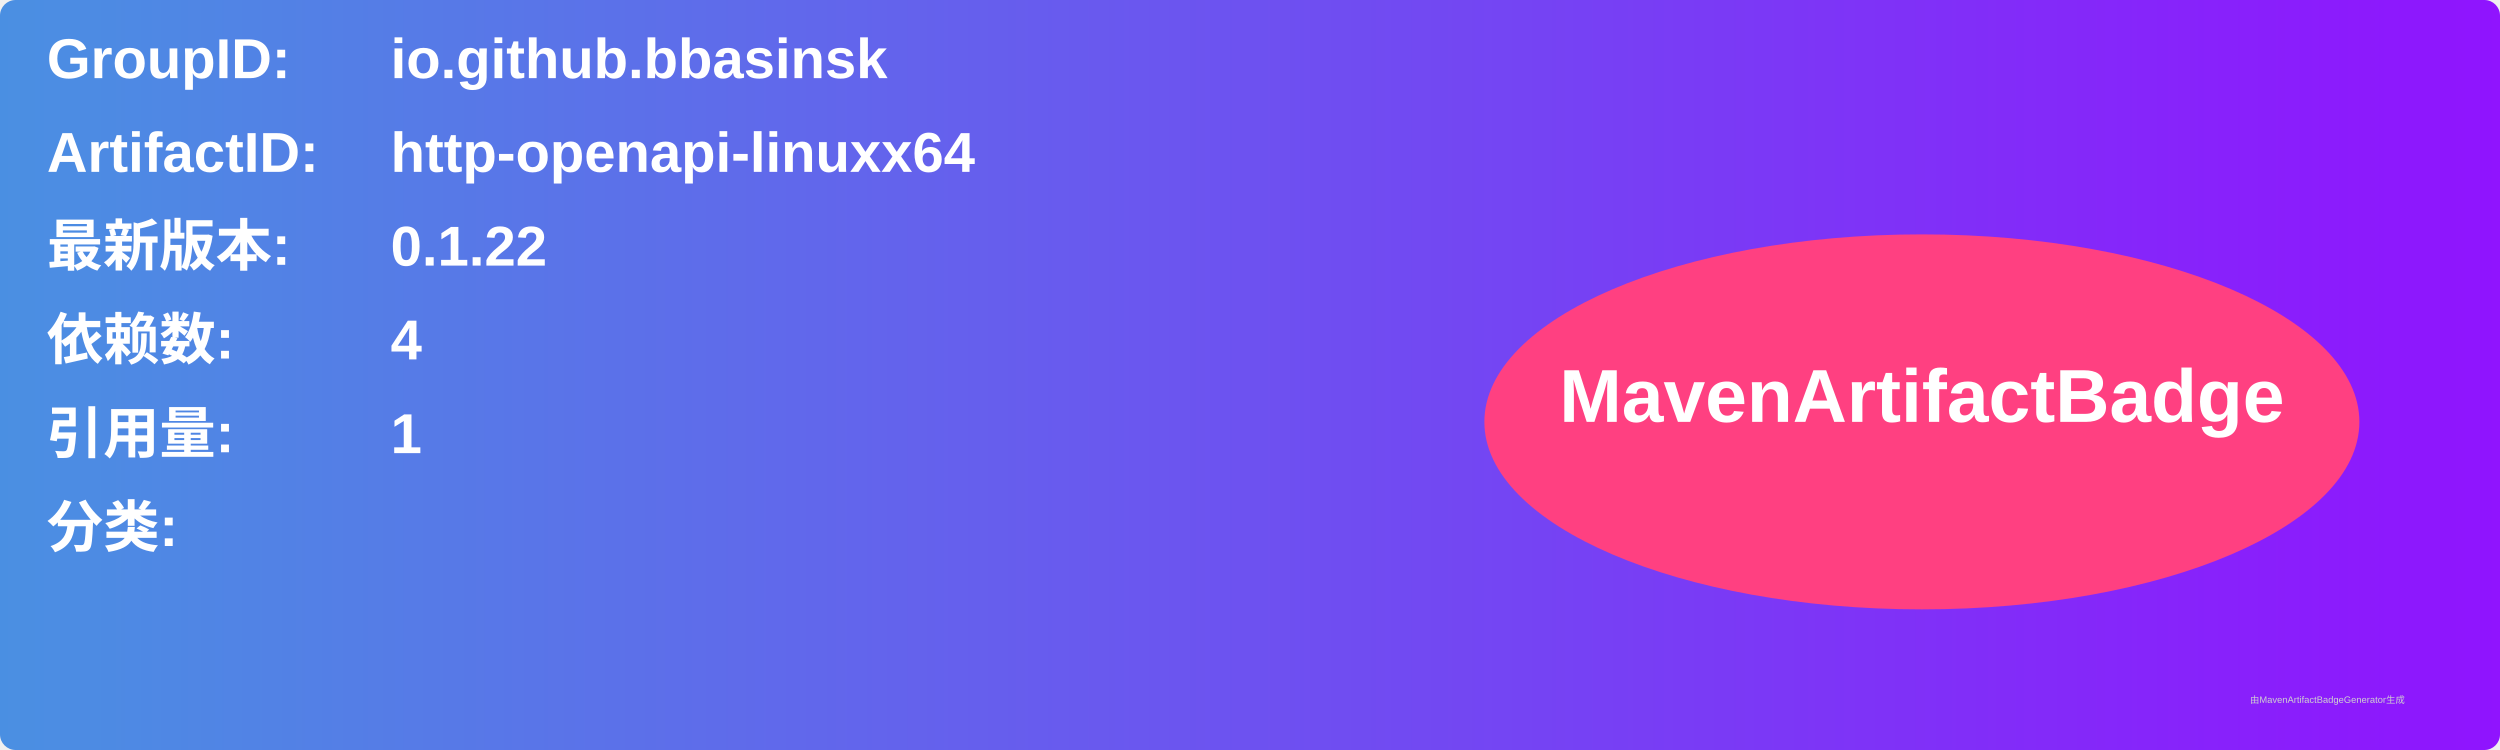
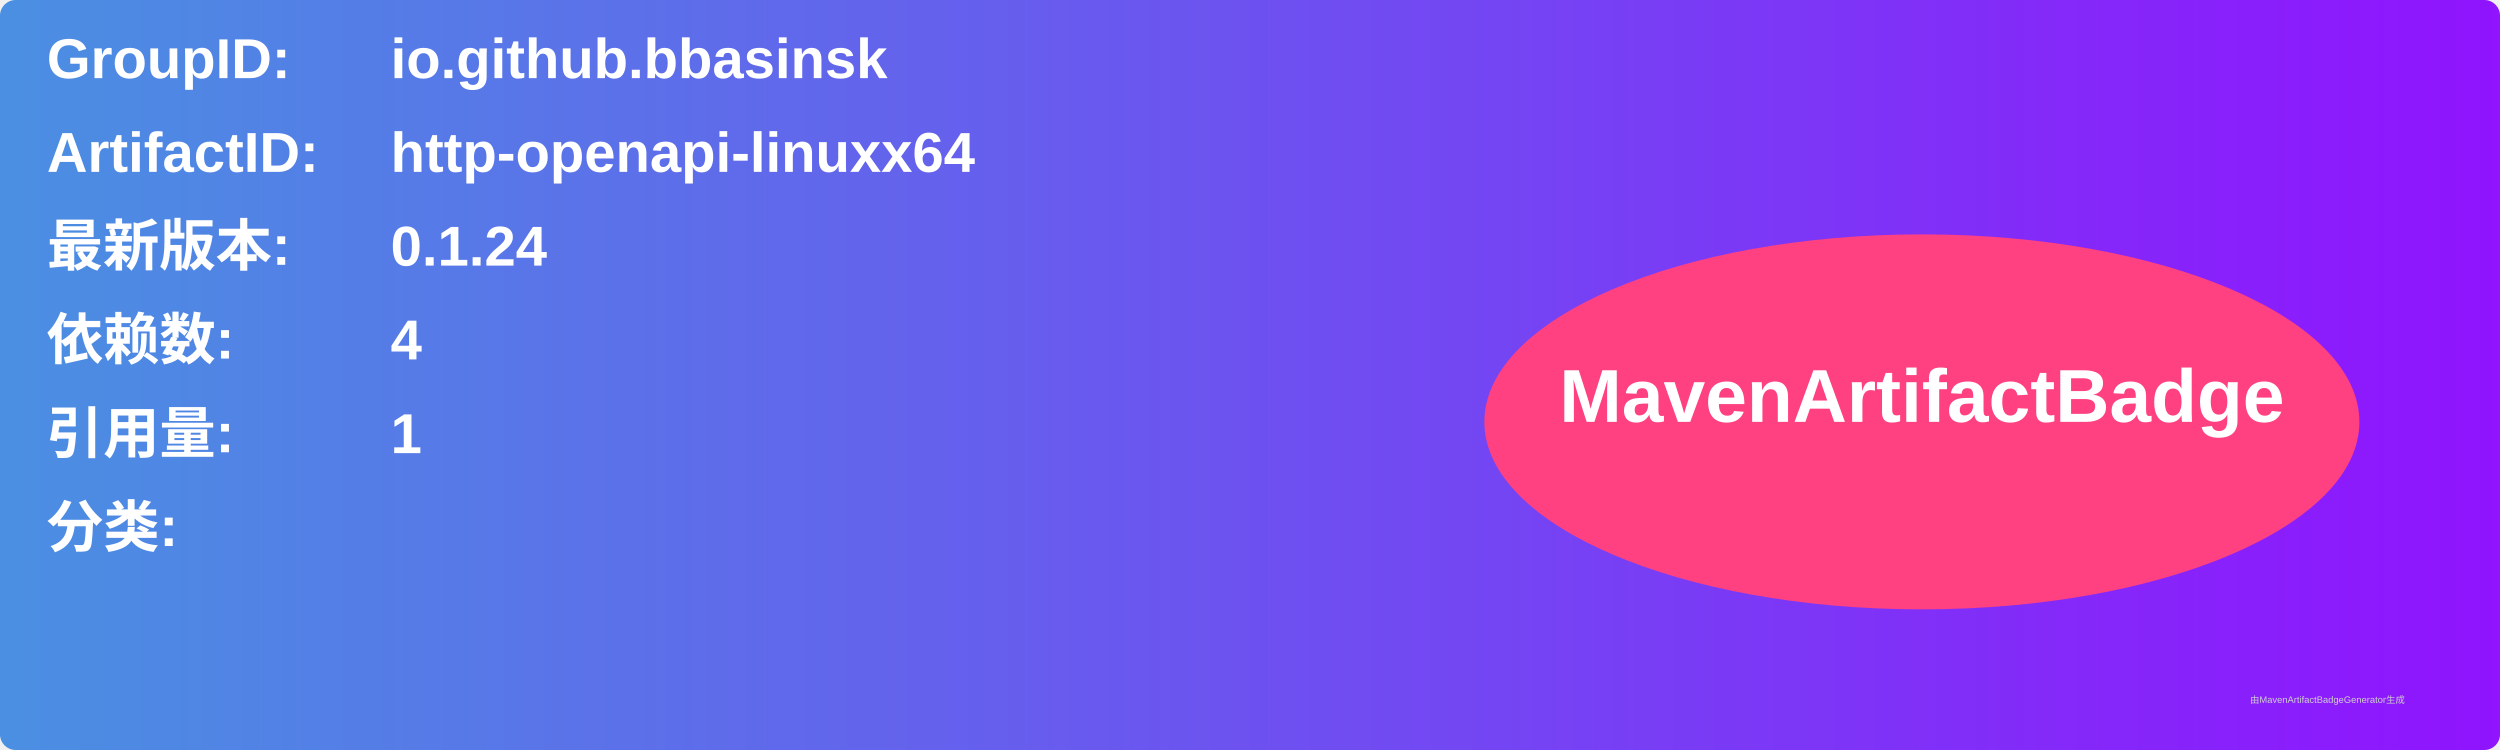
<svg xmlns="http://www.w3.org/2000/svg" width="800" height="240" viewBox="0 0 800 240">
  <linearGradient id="grad" x1="0%" y1="0%" x2="100%" y2="0%">
    <stop offset="0%" stop-color="#4a90e2" />
    <stop offset="100%" stop-color="#9013fe" />
  </linearGradient>
  <rect width="100%" height="100%" rx="5" ry="5" fill="url(#grad)" />
  <g transform="translate(15, 15)">
    <text x="0" y="10" font-family="Arial" font-size="18" fill="white" font-weight="bold" width="260">GroupID:</text>
    <text x="110" y="10" font-family="Arial" font-size="18" fill="white" font-weight="bold" width="460">io.github.bbasinsk</text>
    <text x="0" y="40" font-family="Arial" font-size="18" fill="white" font-weight="bold" width="260">ArtifactID:</text>
    <text x="110" y="40" font-family="Arial" font-size="18" fill="white" font-weight="bold" width="460">http-openapi-linuxx64</text>
    <text x="0" y="70" font-family="Arial" font-size="18" fill="white" font-weight="bold">最新版本:</text>
    <text x="110" y="70" font-family="Arial" font-size="18" fill="white" font-weight="bold">
-       <tspan font-weight="bold">0.1.22</tspan>
+       <tspan font-weight="bold">0.1.24</tspan>
    </text>
    <text x="0" y="100" font-family="Arial" font-size="18" fill="white" font-weight="bold">依赖数: </text>
    <text x="110" y="100" font-family="Arial" font-size="18" fill="white">
      <tspan font-weight="bold">4</tspan>
    </text>
    <text x="0" y="130" font-family="Arial" font-size="18" fill="white" font-weight="bold">引用量: </text>
    <text x="110" y="130" font-family="Arial" font-size="18" fill="white">
      <tspan font-weight="bold">1</tspan>
    </text>
    <text x="0" y="160" font-family="Arial" font-size="18" fill="white" font-weight="bold">分类:</text>
    <text x="10" y="190" font-family="Arial" font-size="10" fill="white">
      <tspan font-weight="bold" />
    </text>
    <ellipse cx="600" cy="120" rx="140" ry="60" fill="#ff4081" />
    <text x="600" y="120" text-anchor="middle" font-family="Arial" font-size="24" fill="white" font-weight="bold">MavenArtifactBadge</text>
  </g>
  <text x="720" y="225" font-family="Arial" font-size="3" fill="#d0d0d0">由MavenArtifactBadgeGenerator生成</text>
</svg>
